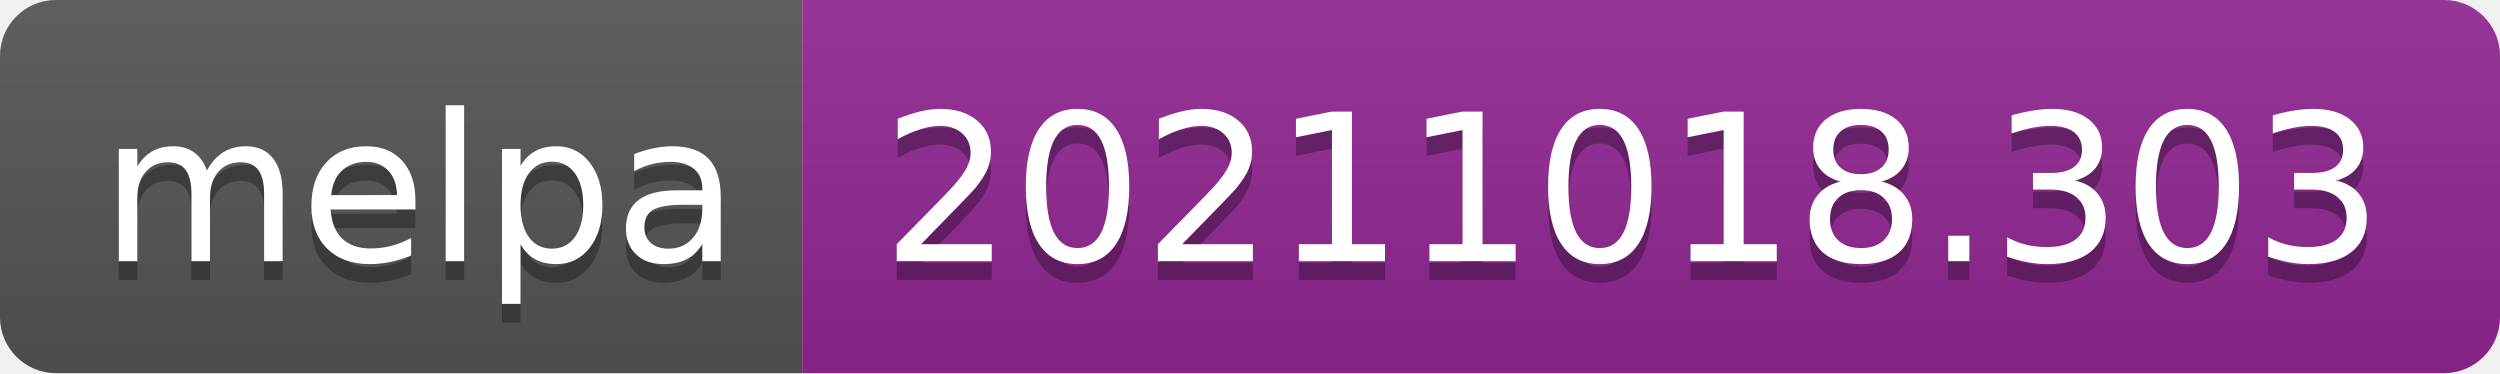
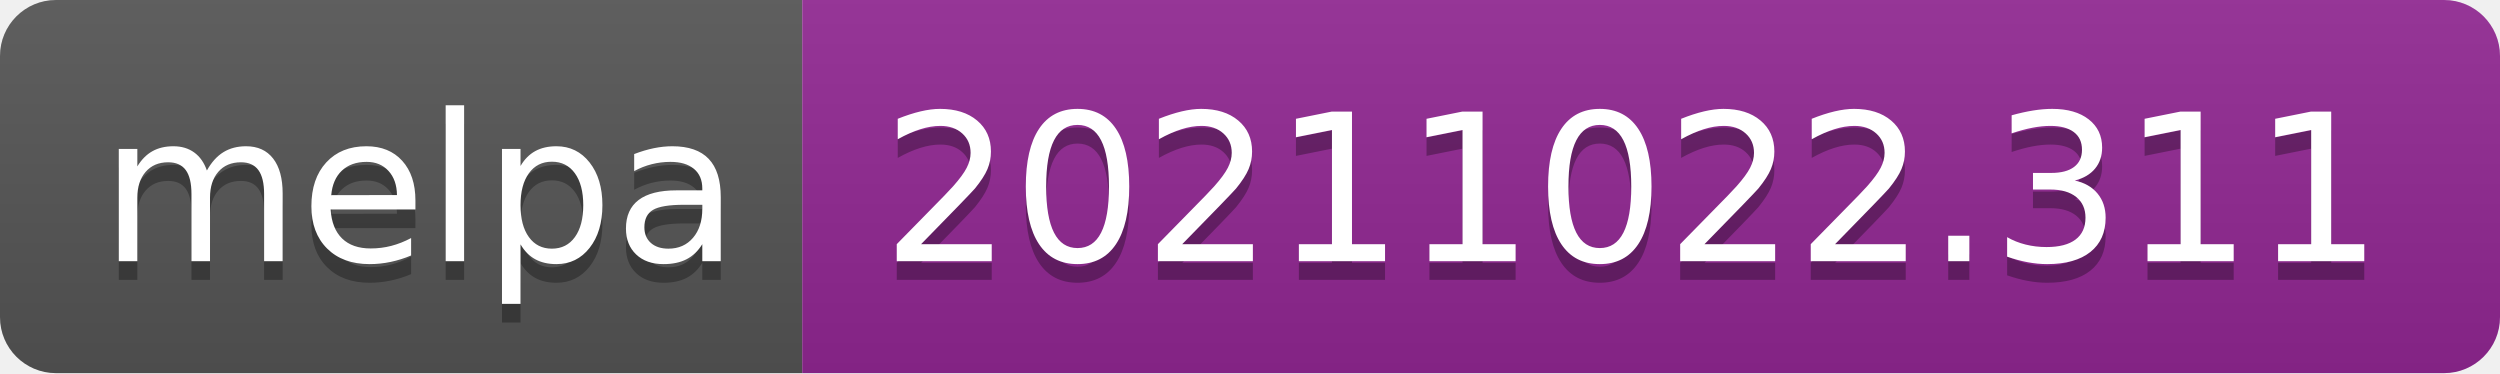
- <svg xmlns="http://www.w3.org/2000/svg" width="134" height="20" role="img" aria-label="melpa: 20211018.303">
+ <svg xmlns="http://www.w3.org/2000/svg" width="134" height="20" role="img" aria-label="melpa: 20211022.311">
  <linearGradient id="s" x2="0" y2="100%">
    <stop offset="0" stop-color="#bbb" stop-opacity=".1" />
    <stop offset="1" stop-opacity=".1" />
  </linearGradient>
  <clipPath id="r">
    <rect width="134" height="20" rx="3" fill="#fff" />
  </clipPath>
  <g clip-path="url(#r)">
    <rect width="43" height="20" fill="#555" />
    <rect x="43" width="91" height="20" fill="#922793" />
    <rect width="134" height="20" fill="url(#s)" />
  </g>
  <g fill="#fff" text-anchor="middle" font-family="Verdana,Geneva,DejaVu Sans,sans-serif" text-rendering="geometricPrecision" font-size="110">
    <text aria-hidden="true" x="225" y="150" fill="#010101" fill-opacity=".3" transform="scale(.1)" textLength="330">melpa</text>
    <text x="225" y="140" transform="scale(.1)" fill="#fff" textLength="330">melpa</text>
-     <text aria-hidden="true" x="875" y="150" fill="#010101" fill-opacity=".3" transform="scale(.1)" textLength="810">20211018.303</text>
-     <text x="875" y="140" transform="scale(.1)" fill="#fff" textLength="810">20211018.303</text>
+     <text aria-hidden="true" x="875" y="150" fill="#010101" fill-opacity=".3" transform="scale(.1)" textLength="810">20211022.311</text>
+     <text x="875" y="140" transform="scale(.1)" fill="#fff" textLength="810">20211022.311</text>
  </g>
</svg>
